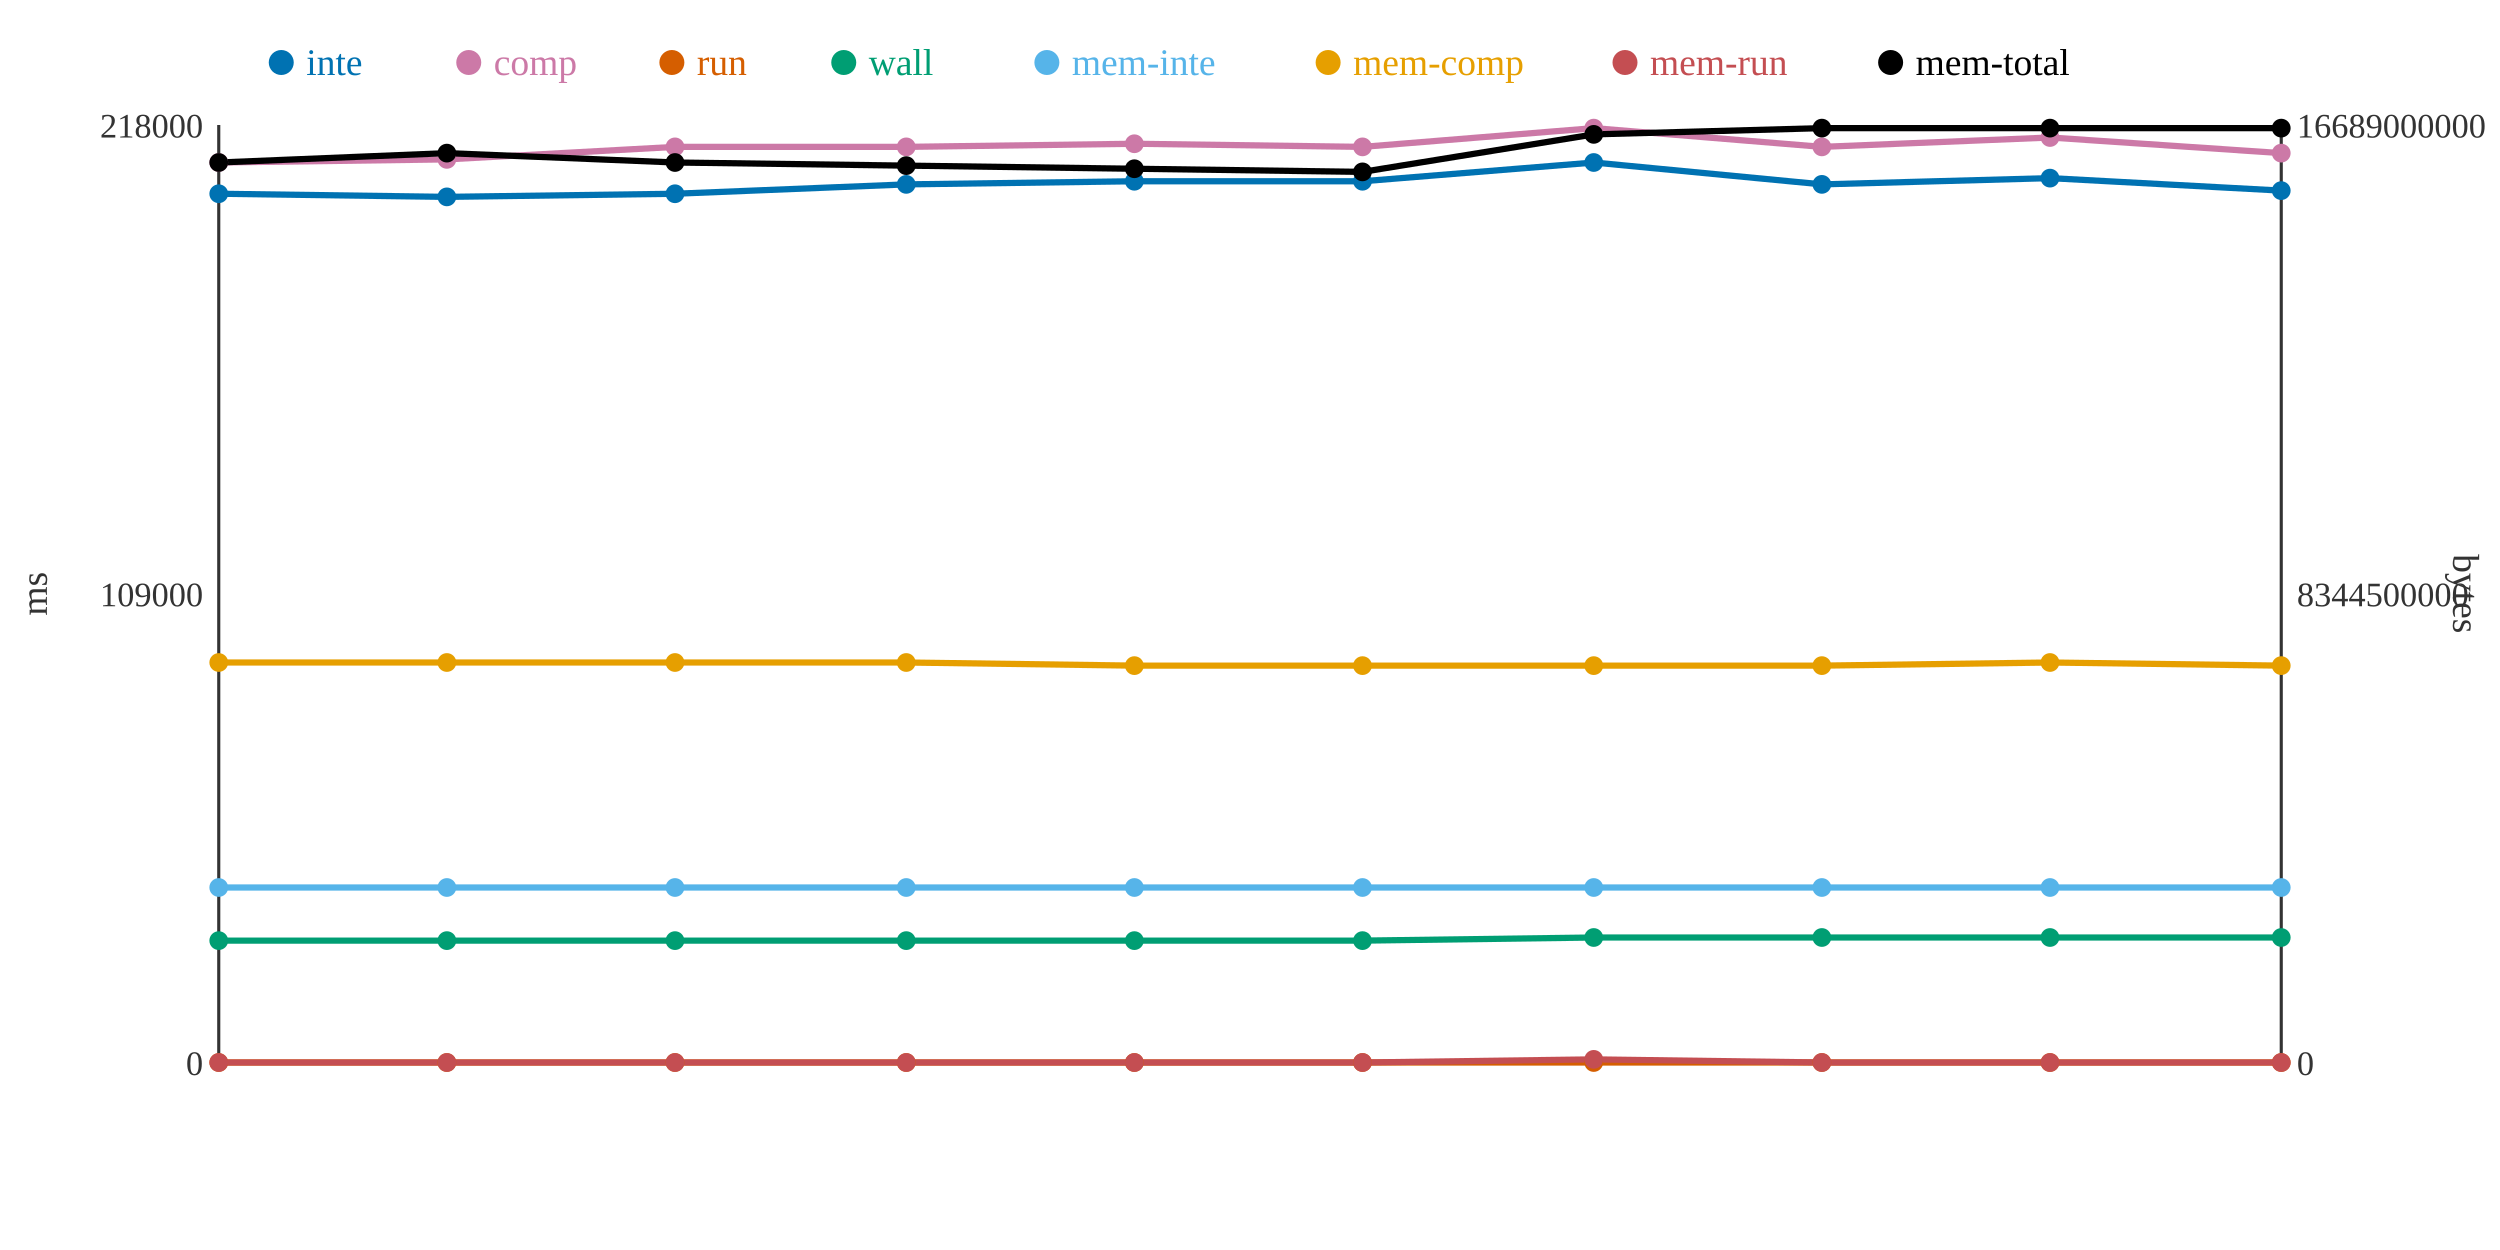
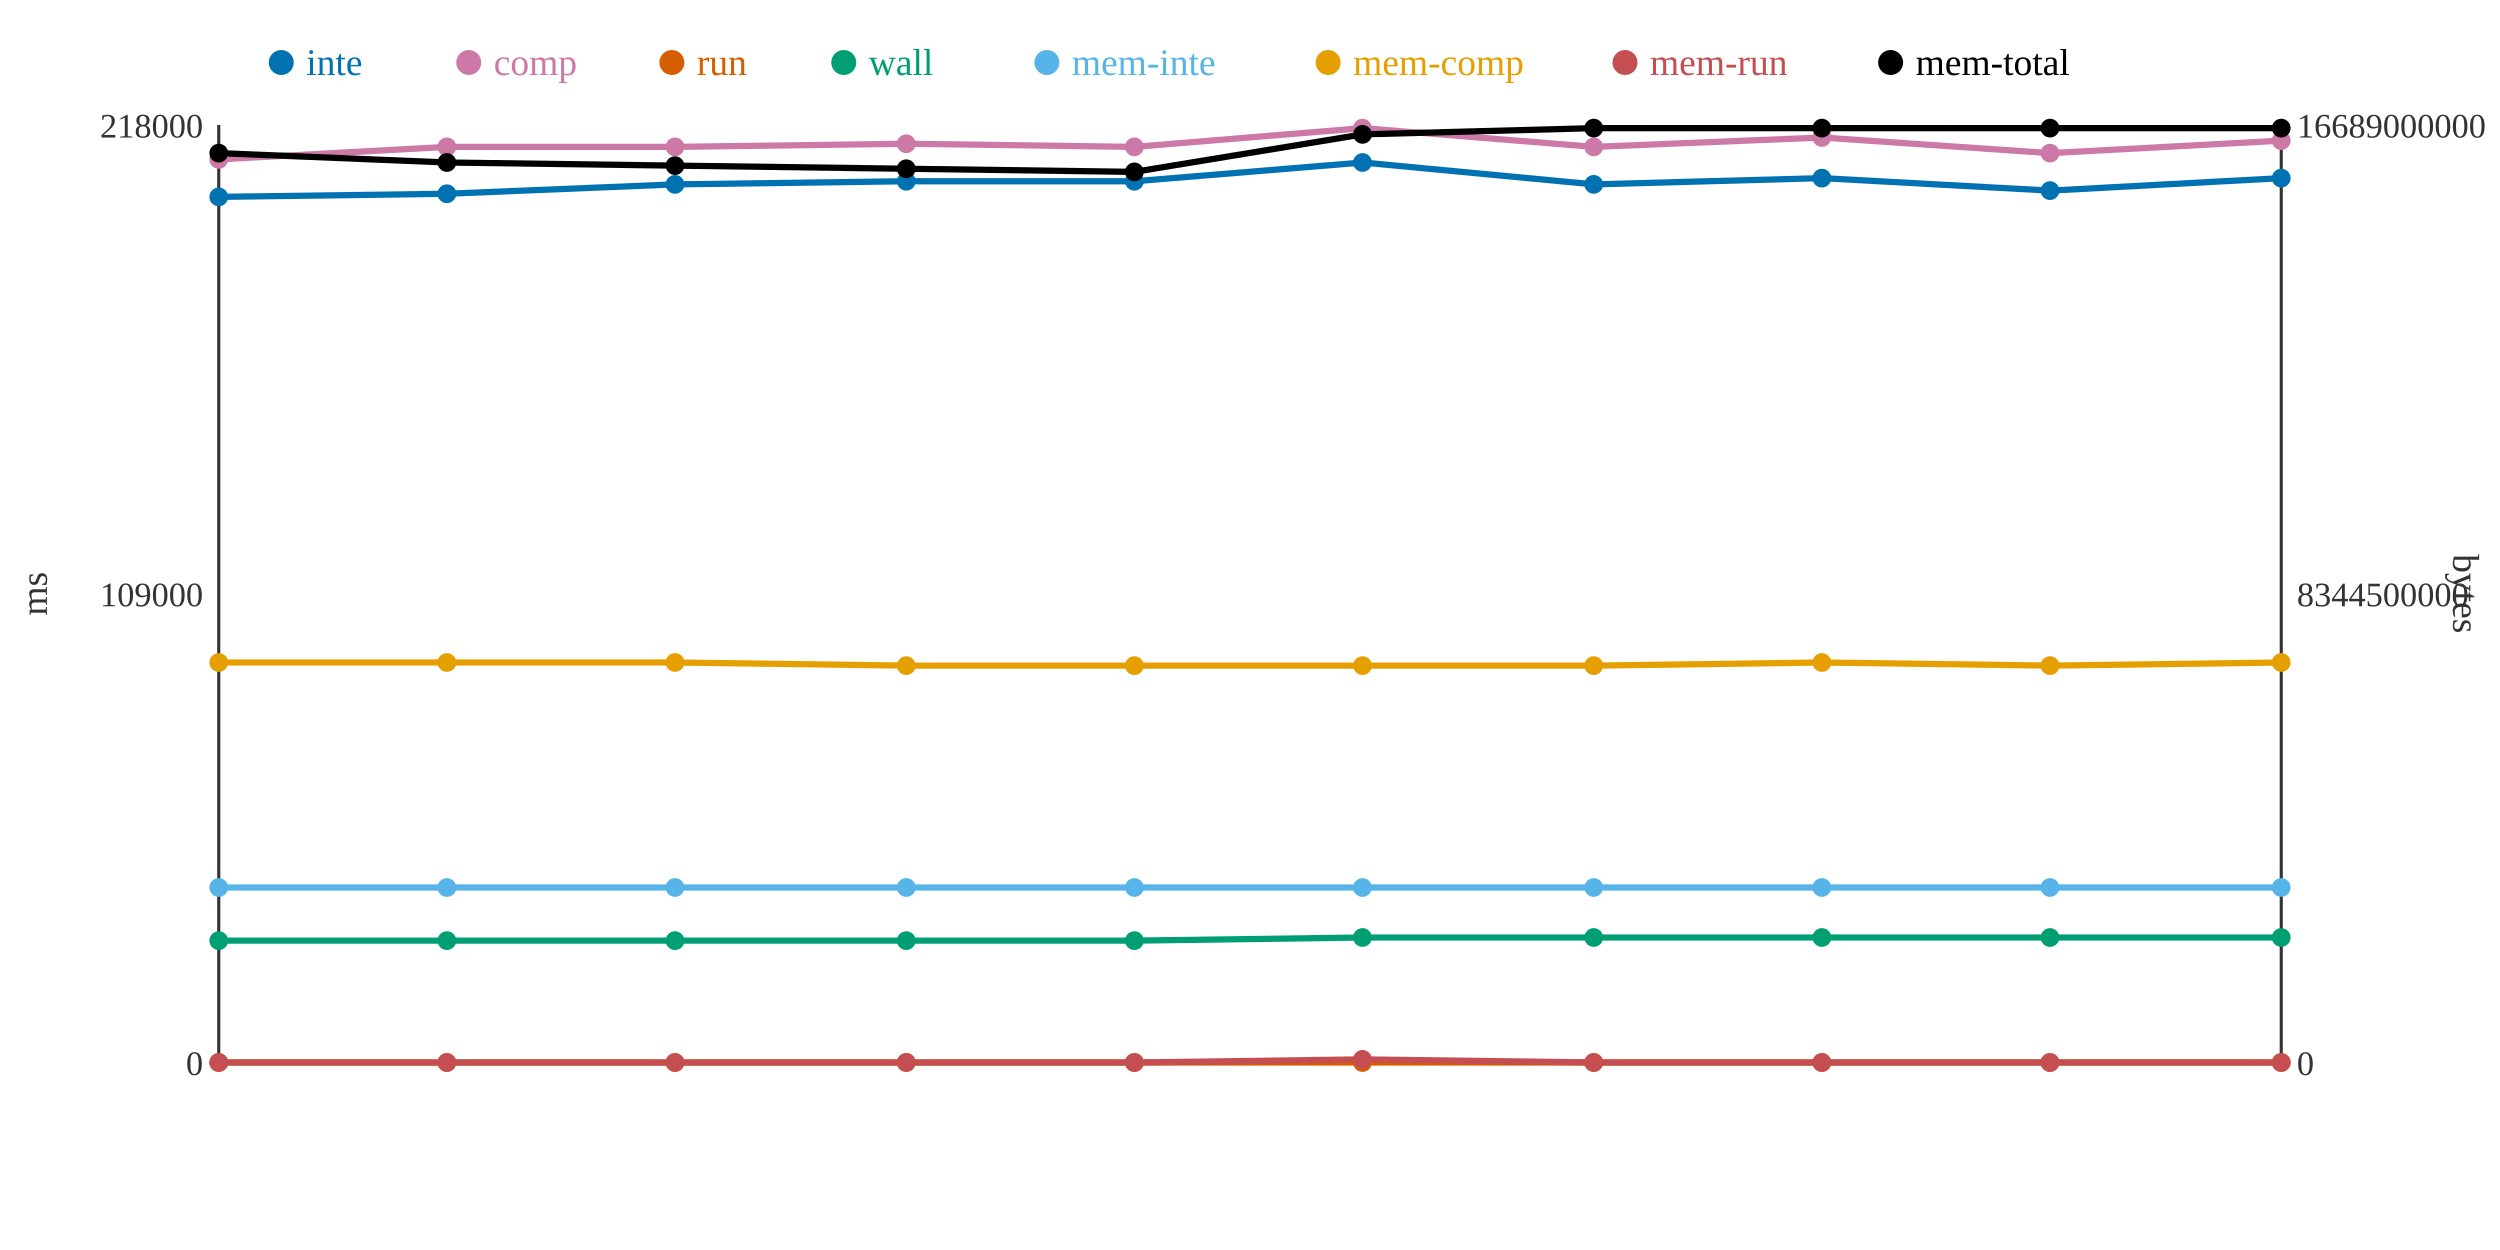
<svg xmlns="http://www.w3.org/2000/svg" width="800" height="400">
  <rect width="800" height="400" fill="white" />
  <line x1="70" y1="40" x2="70" y2="340" stroke="#333" stroke-width="1" />
  <line x1="70" y1="340" x2="730" y2="340" stroke="#333" stroke-width="1" />
  <line x1="730" y1="40" x2="730" y2="340" stroke="#333" stroke-width="1" />
  <text x="65" y="344" text-anchor="end" font-size="11" fill="#333">0</text>
  <text x="65" y="194" text-anchor="end" font-size="11" fill="#333">109000</text>
  <text x="65" y="44" text-anchor="end" font-size="11" fill="#333">218000</text>
  <text x="15" y="190" text-anchor="middle" font-size="12" fill="#333" transform="rotate(-90 15 190)">ms</text>
  <text x="735" y="344" text-anchor="start" font-size="11" fill="#333">0</text>
  <text x="735" y="194" text-anchor="start" font-size="11" fill="#333">8344500000</text>
  <text x="735" y="44" text-anchor="start" font-size="11" fill="#333">16689000000</text>
  <text x="785" y="190" text-anchor="middle" font-size="12" fill="#333" transform="rotate(90 785 190)">bytes</text>
-   <polyline points="70,62 143,63 216,62 290,59 363,58 436,58 510,52 583,59 656,57 730,61" fill="none" stroke="#0072B2" stroke-width="2" />
-   <polyline points="70,52 143,51 216,47 290,47 363,46 436,47 510,41 583,47 656,44 730,49" fill="none" stroke="#CC79A7" stroke-width="2" />
+   <polyline points="70,63 143,62 216,59 290,58 363,58 436,52 510,59 583,57 656,61 730,57" fill="none" stroke="#0072B2" stroke-width="2" />
+   <polyline points="70,51 143,47 216,47 290,46 363,47 436,41 510,47 583,44 656,49 730,45" fill="none" stroke="#CC79A7" stroke-width="2" />
  <polyline points="70,340 143,340 216,340 290,340 363,340 436,340 510,340 583,340 656,340 730,340" fill="none" stroke="#D55E00" stroke-width="2" />
-   <polyline points="70,301 143,301 216,301 290,301 363,301 436,301 510,300 583,300 656,300 730,300" fill="none" stroke="#009E73" stroke-width="2" />
+   <polyline points="70,301 143,301 216,301 290,301 363,301 436,300 510,300 583,300 656,300 730,300" fill="none" stroke="#009E73" stroke-width="2" />
  <polyline points="70,284 143,284 216,284 290,284 363,284 436,284 510,284 583,284 656,284 730,284" fill="none" stroke="#56B4E9" stroke-width="2" />
-   <polyline points="70,212 143,212 216,212 290,212 363,213 436,213 510,213 583,213 656,212 730,213" fill="none" stroke="#E69F00" stroke-width="2" />
-   <polyline points="70,340 143,340 216,340 290,340 363,340 436,340 510,339 583,340 656,340 730,340" fill="none" stroke="#C44E52" stroke-width="2" />
-   <polyline points="70,52 143,49 216,52 290,53 363,54 436,55 510,43 583,41 656,41 730,41" fill="none" stroke="#000000" stroke-width="2" />
-   <circle cx="70" cy="62" r="3" fill="#0072B2" />
-   <circle cx="70" cy="52" r="3" fill="#CC79A7" />
+   <polyline points="70,212 143,212 216,212 290,213 363,213 436,213 510,213 583,212 656,213 730,212" fill="none" stroke="#E69F00" stroke-width="2" />
+   <polyline points="70,340 143,340 216,340 290,340 363,340 436,339 510,340 583,340 656,340 730,340" fill="none" stroke="#C44E52" stroke-width="2" />
+   <polyline points="70,49 143,52 216,53 290,54 363,55 436,43 510,41 583,41 656,41 730,41" fill="none" stroke="#000000" stroke-width="2" />
+   <circle cx="70" cy="63" r="3" fill="#0072B2" />
+   <circle cx="70" cy="51" r="3" fill="#CC79A7" />
  <circle cx="70" cy="340" r="3" fill="#D55E00" />
  <circle cx="70" cy="301" r="3" fill="#009E73" />
  <circle cx="70" cy="284" r="3" fill="#56B4E9" />
  <circle cx="70" cy="212" r="3" fill="#E69F00" />
  <circle cx="70" cy="340" r="3" fill="#C44E52" />
-   <circle cx="70" cy="52" r="3" fill="#000000" />
-   <circle cx="143" cy="63" r="3" fill="#0072B2" />
-   <circle cx="143" cy="51" r="3" fill="#CC79A7" />
+   <circle cx="70" cy="49" r="3" fill="#000000" />
+   <circle cx="143" cy="62" r="3" fill="#0072B2" />
+   <circle cx="143" cy="47" r="3" fill="#CC79A7" />
  <circle cx="143" cy="340" r="3" fill="#D55E00" />
  <circle cx="143" cy="301" r="3" fill="#009E73" />
  <circle cx="143" cy="284" r="3" fill="#56B4E9" />
  <circle cx="143" cy="212" r="3" fill="#E69F00" />
  <circle cx="143" cy="340" r="3" fill="#C44E52" />
-   <circle cx="143" cy="49" r="3" fill="#000000" />
-   <circle cx="216" cy="62" r="3" fill="#0072B2" />
+   <circle cx="143" cy="52" r="3" fill="#000000" />
+   <circle cx="216" cy="59" r="3" fill="#0072B2" />
  <circle cx="216" cy="47" r="3" fill="#CC79A7" />
  <circle cx="216" cy="340" r="3" fill="#D55E00" />
  <circle cx="216" cy="301" r="3" fill="#009E73" />
  <circle cx="216" cy="284" r="3" fill="#56B4E9" />
  <circle cx="216" cy="212" r="3" fill="#E69F00" />
  <circle cx="216" cy="340" r="3" fill="#C44E52" />
-   <circle cx="216" cy="52" r="3" fill="#000000" />
-   <circle cx="290" cy="59" r="3" fill="#0072B2" />
-   <circle cx="290" cy="47" r="3" fill="#CC79A7" />
+   <circle cx="216" cy="53" r="3" fill="#000000" />
+   <circle cx="290" cy="58" r="3" fill="#0072B2" />
+   <circle cx="290" cy="46" r="3" fill="#CC79A7" />
  <circle cx="290" cy="340" r="3" fill="#D55E00" />
  <circle cx="290" cy="301" r="3" fill="#009E73" />
  <circle cx="290" cy="284" r="3" fill="#56B4E9" />
-   <circle cx="290" cy="212" r="3" fill="#E69F00" />
+   <circle cx="290" cy="213" r="3" fill="#E69F00" />
  <circle cx="290" cy="340" r="3" fill="#C44E52" />
-   <circle cx="290" cy="53" r="3" fill="#000000" />
+   <circle cx="290" cy="54" r="3" fill="#000000" />
  <circle cx="363" cy="58" r="3" fill="#0072B2" />
-   <circle cx="363" cy="46" r="3" fill="#CC79A7" />
+   <circle cx="363" cy="47" r="3" fill="#CC79A7" />
  <circle cx="363" cy="340" r="3" fill="#D55E00" />
  <circle cx="363" cy="301" r="3" fill="#009E73" />
  <circle cx="363" cy="284" r="3" fill="#56B4E9" />
  <circle cx="363" cy="213" r="3" fill="#E69F00" />
  <circle cx="363" cy="340" r="3" fill="#C44E52" />
-   <circle cx="363" cy="54" r="3" fill="#000000" />
-   <circle cx="436" cy="58" r="3" fill="#0072B2" />
-   <circle cx="436" cy="47" r="3" fill="#CC79A7" />
+   <circle cx="363" cy="55" r="3" fill="#000000" />
+   <circle cx="436" cy="52" r="3" fill="#0072B2" />
+   <circle cx="436" cy="41" r="3" fill="#CC79A7" />
  <circle cx="436" cy="340" r="3" fill="#D55E00" />
-   <circle cx="436" cy="301" r="3" fill="#009E73" />
+   <circle cx="436" cy="300" r="3" fill="#009E73" />
  <circle cx="436" cy="284" r="3" fill="#56B4E9" />
  <circle cx="436" cy="213" r="3" fill="#E69F00" />
-   <circle cx="436" cy="340" r="3" fill="#C44E52" />
-   <circle cx="436" cy="55" r="3" fill="#000000" />
-   <circle cx="510" cy="52" r="3" fill="#0072B2" />
-   <circle cx="510" cy="41" r="3" fill="#CC79A7" />
+   <circle cx="436" cy="339" r="3" fill="#C44E52" />
+   <circle cx="436" cy="43" r="3" fill="#000000" />
+   <circle cx="510" cy="59" r="3" fill="#0072B2" />
+   <circle cx="510" cy="47" r="3" fill="#CC79A7" />
  <circle cx="510" cy="340" r="3" fill="#D55E00" />
  <circle cx="510" cy="300" r="3" fill="#009E73" />
  <circle cx="510" cy="284" r="3" fill="#56B4E9" />
  <circle cx="510" cy="213" r="3" fill="#E69F00" />
-   <circle cx="510" cy="339" r="3" fill="#C44E52" />
-   <circle cx="510" cy="43" r="3" fill="#000000" />
-   <circle cx="583" cy="59" r="3" fill="#0072B2" />
-   <circle cx="583" cy="47" r="3" fill="#CC79A7" />
+   <circle cx="510" cy="340" r="3" fill="#C44E52" />
+   <circle cx="510" cy="41" r="3" fill="#000000" />
+   <circle cx="583" cy="57" r="3" fill="#0072B2" />
+   <circle cx="583" cy="44" r="3" fill="#CC79A7" />
  <circle cx="583" cy="340" r="3" fill="#D55E00" />
  <circle cx="583" cy="300" r="3" fill="#009E73" />
  <circle cx="583" cy="284" r="3" fill="#56B4E9" />
-   <circle cx="583" cy="213" r="3" fill="#E69F00" />
+   <circle cx="583" cy="212" r="3" fill="#E69F00" />
  <circle cx="583" cy="340" r="3" fill="#C44E52" />
  <circle cx="583" cy="41" r="3" fill="#000000" />
-   <circle cx="656" cy="57" r="3" fill="#0072B2" />
-   <circle cx="656" cy="44" r="3" fill="#CC79A7" />
+   <circle cx="656" cy="61" r="3" fill="#0072B2" />
+   <circle cx="656" cy="49" r="3" fill="#CC79A7" />
  <circle cx="656" cy="340" r="3" fill="#D55E00" />
  <circle cx="656" cy="300" r="3" fill="#009E73" />
  <circle cx="656" cy="284" r="3" fill="#56B4E9" />
-   <circle cx="656" cy="212" r="3" fill="#E69F00" />
+   <circle cx="656" cy="213" r="3" fill="#E69F00" />
  <circle cx="656" cy="340" r="3" fill="#C44E52" />
  <circle cx="656" cy="41" r="3" fill="#000000" />
-   <circle cx="730" cy="61" r="3" fill="#0072B2" />
-   <circle cx="730" cy="49" r="3" fill="#CC79A7" />
+   <circle cx="730" cy="57" r="3" fill="#0072B2" />
+   <circle cx="730" cy="45" r="3" fill="#CC79A7" />
  <circle cx="730" cy="340" r="3" fill="#D55E00" />
  <circle cx="730" cy="300" r="3" fill="#009E73" />
  <circle cx="730" cy="284" r="3" fill="#56B4E9" />
-   <circle cx="730" cy="213" r="3" fill="#E69F00" />
+   <circle cx="730" cy="212" r="3" fill="#E69F00" />
  <circle cx="730" cy="340" r="3" fill="#C44E52" />
  <circle cx="730" cy="41" r="3" fill="#000000" />
  <circle cx="90" cy="20" r="4" fill="#0072B2" />
  <text x="98" y="24" text-anchor="start" font-size="12" fill="#0072B2">inte</text>
  <circle cx="150" cy="20" r="4" fill="#CC79A7" />
  <text x="158" y="24" text-anchor="start" font-size="12" fill="#CC79A7">comp</text>
  <circle cx="215" cy="20" r="4" fill="#D55E00" />
  <text x="223" y="24" text-anchor="start" font-size="12" fill="#D55E00">run</text>
  <circle cx="270" cy="20" r="4" fill="#009E73" />
  <text x="278" y="24" text-anchor="start" font-size="12" fill="#009E73">wall</text>
  <circle cx="335" cy="20" r="4" fill="#56B4E9" />
  <text x="343" y="24" text-anchor="start" font-size="12" fill="#56B4E9">mem-inte</text>
  <circle cx="425" cy="20" r="4" fill="#E69F00" />
  <text x="433" y="24" text-anchor="start" font-size="12" fill="#E69F00">mem-comp</text>
  <circle cx="520" cy="20" r="4" fill="#C44E52" />
  <text x="528" y="24" text-anchor="start" font-size="12" fill="#C44E52">mem-run</text>
  <circle cx="605" cy="20" r="4" fill="#000000" />
  <text x="613" y="24" text-anchor="start" font-size="12" fill="#000000">mem-total</text>
</svg>
